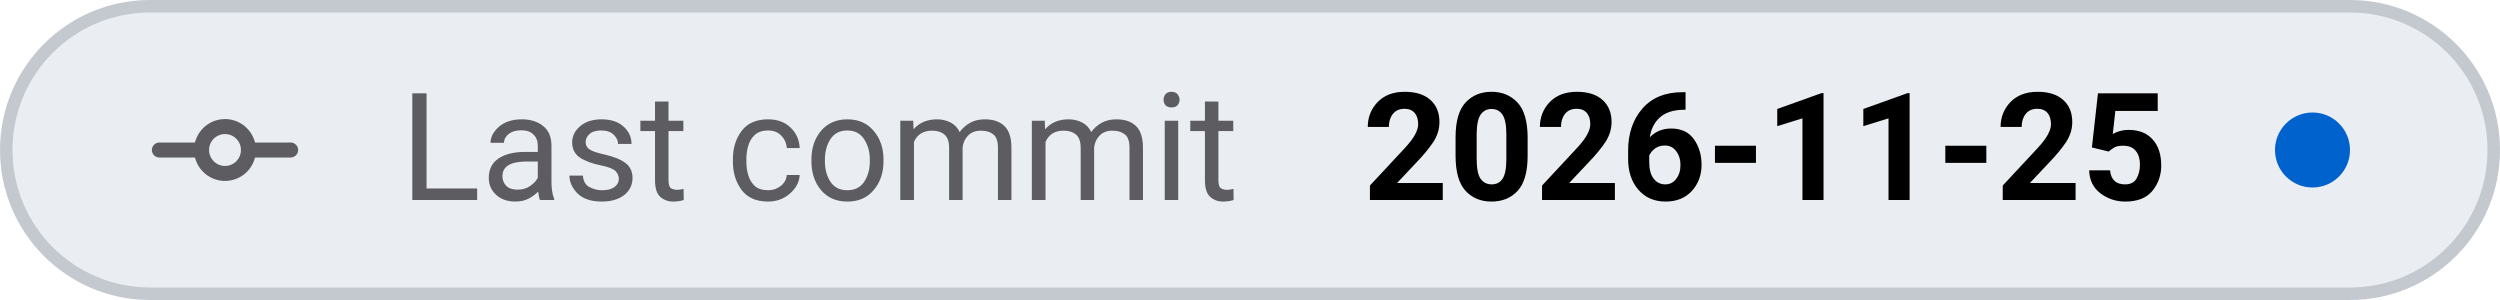
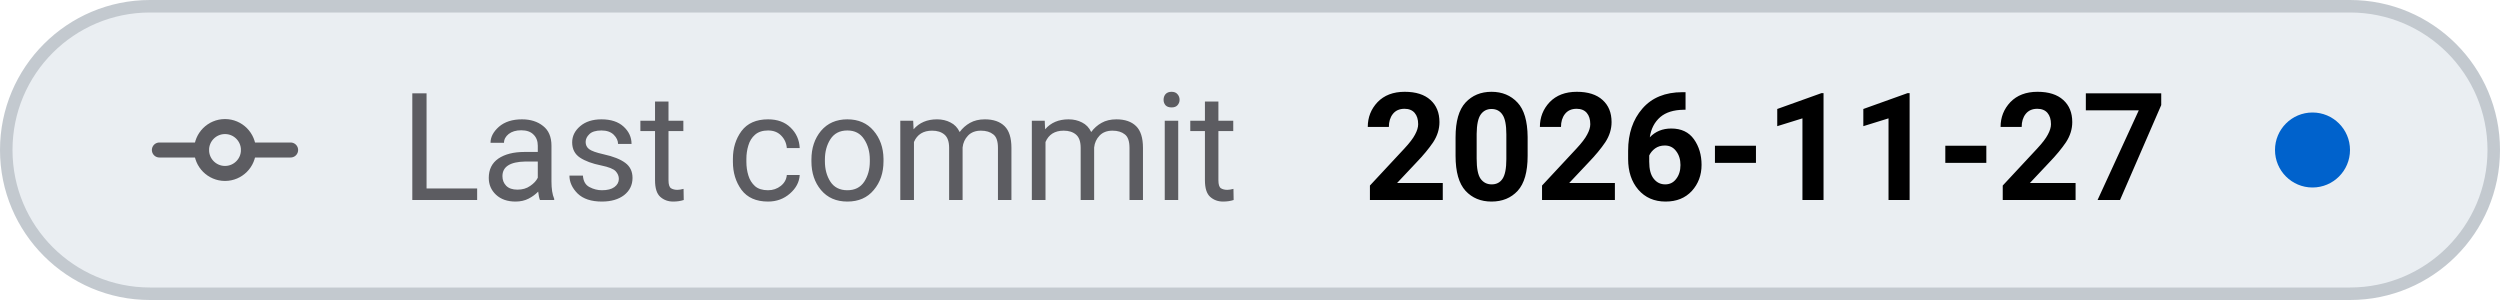
- <svg xmlns="http://www.w3.org/2000/svg" viewBox="0 0 200 24" width="200" height="24" role="img" aria-label="Last commit: 2026-11-25">
+ <svg xmlns="http://www.w3.org/2000/svg" viewBox="0 0 200 24" width="200" height="24" role="img" aria-label="Last commit: 2026-11-27">
  <style>
    .tile { fill: #eaeef2; stroke: #c3c9cf; }
    .icon { stroke: #5c5c61; }
    .label { fill: #5c5c61; }
    .value { fill: #000000; font-variant-numeric: tabular-nums; }
    .dot-now { fill: #0062cc; }
    .dot-ok { fill: #1b7a34; }
    .dot-fail { fill: #c4161c; }
    .dot-none { stroke: #5c5c61; }
    @media (prefers-color-scheme: dark) {
      .tile { fill: #151b23; stroke: #353a3f; }
      .icon { stroke: #8b949e; }
      .label { fill: #8b949e; }
      .value { fill: #dfe2e6; }
      .dot-now { fill: #398cfe; }
      .dot-ok { fill: #3fbc51; }
      .dot-fail { fill: #df3733; }
      .dot-none { stroke: #8b949e; }
    }
  </style>
  <rect class="tile" x="0.5" y="0.5" width="199" height="23" rx="11.5" stroke-width="1" />
  <g class="icon" transform="translate(12 6.0) scale(0.75)" fill="none" stroke-width="1.6" stroke-linecap="round" stroke-linejoin="round">
    <path d="M1 8 H5.5 M10.5 8 H15" />
    <circle cx="8" cy="8" r="2.5" />
  </g>
  <text class="label" x="32" y="16" font-family="-apple-system, BlinkMacSystemFont, 'SF Pro Text', system-ui, 'Segoe UI', Roboto, sans-serif" font-size="12" font-weight="400" textLength="73.0" lengthAdjust="spacing">Last commit</text>
-   <text class="value" x="109.0" y="16" font-family="-apple-system, BlinkMacSystemFont, 'SF Pro Text', system-ui, 'Segoe UI', Roboto, sans-serif" font-size="12" font-weight="600" textLength="65.0" lengthAdjust="spacing">2026-11-25</text>
+   <text class="value" x="109.0" y="16" font-family="-apple-system, BlinkMacSystemFont, 'SF Pro Text', system-ui, 'Segoe UI', Roboto, sans-serif" font-size="12" font-weight="600" textLength="65.0" lengthAdjust="spacing">2026-11-27</text>
  <circle class="dot-now" cx="185.0" cy="12.0" r="3.0" />
</svg>
